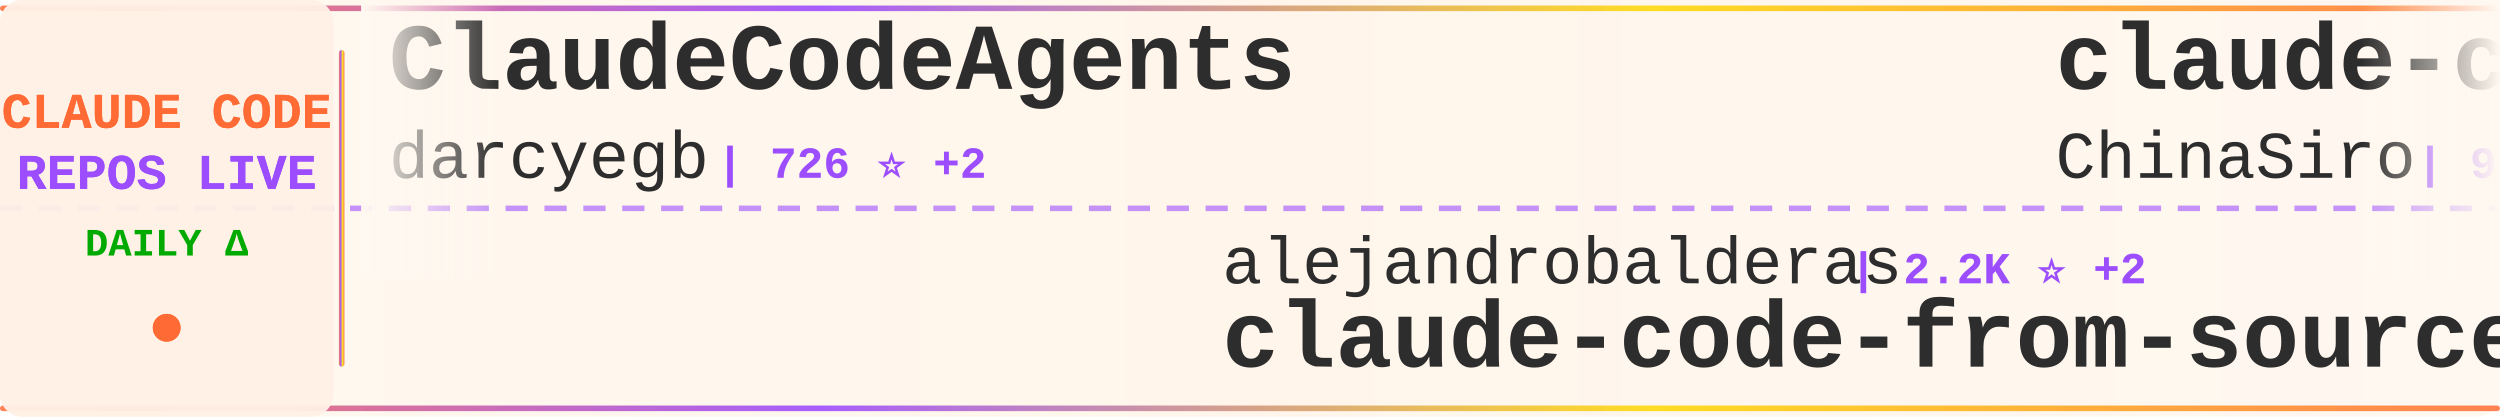
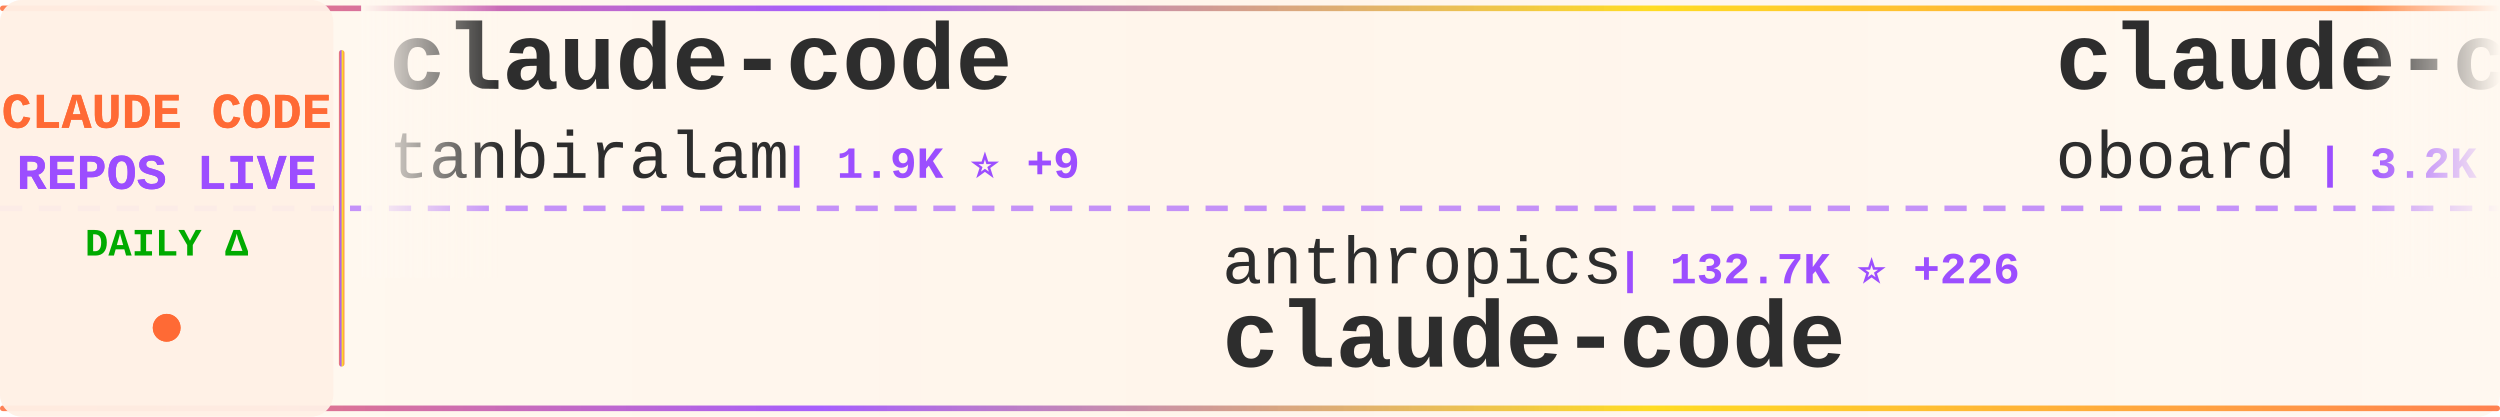
<svg xmlns="http://www.w3.org/2000/svg" width="900" height="150">
  <defs>
    <linearGradient id="tickerBg" x1="0%" y1="0%" x2="100%" y2="0%">
      <stop offset="0%" style="stop-color:#fff8f0;stop-opacity:0.98" />
      <stop offset="50%" style="stop-color:#fff5eb;stop-opacity:1" />
      <stop offset="100%" style="stop-color:#fff8f0;stop-opacity:0.98" />
    </linearGradient>
    <linearGradient id="borderGrad" x1="0%" y1="0%" x2="100%" y2="0%">
      <stop offset="0%" style="stop-color:#FF6B35;stop-opacity:0.85">
        <animate attributeName="stop-opacity" values="0.85;1;0.85" dur="2s" repeatCount="indefinite" />
      </stop>
      <stop offset="33%" style="stop-color:#9C4EFF;stop-opacity:0.9">
        <animate attributeName="stop-opacity" values="0.9;1;0.9" dur="2.2s" repeatCount="indefinite" />
      </stop>
      <stop offset="66%" style="stop-color:#FFD700;stop-opacity:0.85">
        <animate attributeName="stop-opacity" values="0.85;1;0.85" dur="1.8s" repeatCount="indefinite" />
      </stop>
      <stop offset="100%" style="stop-color:#FF6B35;stop-opacity:0.85">
        <animate attributeName="stop-opacity" values="0.85;1;0.85" dur="2s" repeatCount="indefinite" />
      </stop>
    </linearGradient>
    <filter id="textGlow">
      <feGaussianBlur stdDeviation="0.15" result="coloredBlur" />
      <feMerge>
        <feMergeNode in="coloredBlur" />
        <feMergeNode in="SourceGraphic" />
      </feMerge>
    </filter>
    <filter id="metricGlow">
      <feGaussianBlur stdDeviation="0.2" result="coloredBlur" />
      <feMerge>
        <feMergeNode in="coloredBlur" />
        <feMergeNode in="SourceGraphic" />
      </feMerge>
    </filter>
    <linearGradient id="leftFade" x1="0%" y1="0%" x2="100%" y2="0%">
      <stop offset="0%" style="stop-color:#fff8f0;stop-opacity:1" />
      <stop offset="100%" style="stop-color:#fff8f0;stop-opacity:0" />
    </linearGradient>
    <linearGradient id="rightFade" x1="0%" y1="0%" x2="100%" y2="0%">
      <stop offset="0%" style="stop-color:#fff8f0;stop-opacity:0" />
      <stop offset="100%" style="stop-color:#fff8f0;stop-opacity:1" />
    </linearGradient>
  </defs>
  <rect width="900" height="150" fill="url(#tickerBg)" rx="8" />
  <rect x="0" y="2" width="900" height="2" fill="url(#borderGrad)" rx="1" />
  <rect x="0" y="146" width="900" height="2" fill="url(#borderGrad)" rx="1" />
  <line x1="0" y1="75" x2="900" y2="75" stroke="#9C4EFF" stroke-width="2" stroke-dasharray="8 6" opacity="0.6" />
  <rect x="0" y="0" width="120" height="150" fill="#fff0e6" opacity="0.95" rx="8" />
  <text x="60" y="46" font-family="'Courier New', monospace" font-size="18" font-weight="bold" fill="#FF6B35" text-anchor="middle" filter="url(#textGlow)">
    CLAUDE CODE
  </text>
  <text x="60" y="68" font-family="'Courier New', monospace" font-size="18" font-weight="bold" fill="#9C4EFF" text-anchor="middle" filter="url(#textGlow)">
    REPOS LIVE
  </text>
  <text x="60" y="92" font-family="'Courier New', monospace" font-size="14" font-weight="bold" fill="#00aa00" text-anchor="middle">
    DAILY Δ
  </text>
  <circle cx="60" cy="118" r="5" fill="#FF6B35" filter="url(#metricGlow)">
    <animate attributeName="r" values="4;6;4" dur="1.5s" repeatCount="indefinite" />
    <animate attributeName="opacity" values="0.6;1;0.6" dur="1.5s" repeatCount="indefinite" />
  </circle>
  <rect x="122" y="18" width="2" height="114" fill="url(#borderGrad)" rx="1" />
  <clipPath id="tickerClip">
    <rect x="130" y="0" width="770" height="150" />
  </clipPath>
  <g clip-path="url(#tickerClip)">
    <g id="tickerItems">
      <animateTransform attributeName="transform" attributeType="XML" type="translate" from="0 0" to="-3000 0" dur="54s" repeatCount="indefinite" />
      <g transform="translate(0, 0)">
-         <text x="140" y="32" font-family="'Courier New', monospace" font-size="34" font-weight="bold" fill="#2d2d2d">ClaudeCodeAgents</text>
-         <text x="140" y="64" font-family="'Courier New', monospace" font-size="24" font-weight="normal" fill="#2d2d2d" opacity="1.0">darcyegb</text>
-         <text x="258" y="64" font-family="'Courier New', monospace" font-size="16" font-weight="bold" fill="#9C4EFF"> | 726 ⭐ +2</text>
+         <text x="140" y="32" font-family="'Courier New', monospace" font-size="34" font-weight="bold" fill="#2d2d2d">claude-code</text>
+         <text x="140" y="64" font-family="'Courier New', monospace" font-size="24" font-weight="normal" fill="#2d2d2d" opacity="1.0">tanbiralam</text>
+         <text x="282" y="64" font-family="'Courier New', monospace" font-size="16" font-weight="bold" fill="#9C4EFF"> | 1.9K ⭐ +9</text>
      </g>
      <g transform="translate(300, 0)">
-         <text x="140" y="102" font-family="'Courier New', monospace" font-size="24" font-weight="normal" fill="#2d2d2d" opacity="1.0">alejandrobalderas</text>
-         <text x="366" y="102" font-family="'Courier New', monospace" font-size="16" font-weight="bold" fill="#9C4EFF"> | 2.2K ⭐ +2</text>
-         <text x="140" y="132" font-family="'Courier New', monospace" font-size="34" font-weight="bold" fill="#2d2d2d">claude-code-from-source</text>
+         <text x="140" y="102" font-family="'Courier New', monospace" font-size="24" font-weight="normal" fill="#2d2d2d" opacity="1.0">anthropics</text>
+         <text x="282" y="102" font-family="'Courier New', monospace" font-size="16" font-weight="bold" fill="#9C4EFF"> | 132.7K ⭐ +226</text>
+         <text x="140" y="132" font-family="'Courier New', monospace" font-size="34" font-weight="bold" fill="#2d2d2d">claude-code</text>
      </g>
      <g transform="translate(600, 0)">
-         <text x="140" y="32" font-family="'Courier New', monospace" font-size="34" font-weight="bold" fill="#2d2d2d">claude-code-sourcemap</text>
-         <text x="140" y="64" font-family="'Courier New', monospace" font-size="24" font-weight="normal" fill="#2d2d2d" opacity="1.0">ChinaSiro</text>
-         <text x="270" y="64" font-family="'Courier New', monospace" font-size="16" font-weight="bold" fill="#9C4EFF"> | 9.4K ⭐ +13</text>
+         <text x="140" y="32" font-family="'Courier New', monospace" font-size="34" font-weight="bold" fill="#2d2d2d">claude-code-rev</text>
+         <text x="140" y="64" font-family="'Courier New', monospace" font-size="24" font-weight="normal" fill="#2d2d2d" opacity="1.0">oboard</text>
+         <text x="234" y="64" font-family="'Courier New', monospace" font-size="16" font-weight="bold" fill="#9C4EFF"> | 3.2K ⭐</text>
      </g>
      <g transform="translate(900, 0)">
-         <text x="140" y="102" font-family="'Courier New', monospace" font-size="24" font-weight="normal" fill="#2d2d2d" opacity="1.0">Donchitos</text>
-         <text x="270" y="102" font-family="'Courier New', monospace" font-size="16" font-weight="bold" fill="#9C4EFF"> | 21.7K ⭐ +79</text>
-         <text x="140" y="132" font-family="'Courier New', monospace" font-size="34" font-weight="bold" fill="#2d2d2d">Claude-Code-Game-Studios</text>
+         <text x="140" y="102" font-family="'Courier New', monospace" font-size="24" font-weight="normal" fill="#2d2d2d" opacity="1.0">Hyper66666</text>
+         <text x="282" y="102" font-family="'Courier New', monospace" font-size="16" font-weight="bold" fill="#9C4EFF"> | 215 ⭐</text>
+         <text x="140" y="132" font-family="'Courier New', monospace" font-size="34" font-weight="bold" fill="#2d2d2d">claude-code-sourcemap</text>
      </g>
      <g transform="translate(1200, 0)">
-         <text x="140" y="32" font-family="'Courier New', monospace" font-size="34" font-weight="bold" fill="#2d2d2d">claude-code-book</text>
-         <text x="140" y="64" font-family="'Courier New', monospace" font-size="24" font-weight="normal" fill="#2d2d2d" opacity="1.0">lintsinghua</text>
-         <text x="294" y="64" font-family="'Courier New', monospace" font-size="16" font-weight="bold" fill="#9C4EFF"> | 3.7K ⭐ +9</text>
+         <text x="140" y="32" font-family="'Courier New', monospace" font-size="34" font-weight="bold" fill="#2d2d2d">claude-code-base-action</text>
+         <text x="140" y="64" font-family="'Courier New', monospace" font-size="24" font-weight="normal" fill="#2d2d2d" opacity="1.0">anthropics</text>
+         <text x="282" y="64" font-family="'Courier New', monospace" font-size="16" font-weight="bold" fill="#9C4EFF"> | 880 ⭐ +2</text>
      </g>
      <g transform="translate(1500, 0)">
-         <text x="140" y="102" font-family="'Courier New', monospace" font-size="24" font-weight="normal" fill="#2d2d2d" opacity="1.0">jeremylongshore</text>
-         <text x="342" y="102" font-family="'Courier New', monospace" font-size="16" font-weight="bold" fill="#9C4EFF"> | 2.4K ⭐ +8</text>
-         <text x="140" y="132" font-family="'Courier New', monospace" font-size="34" font-weight="bold" fill="#2d2d2d">claude-code-plugins-plus...</text>
+         <text x="140" y="102" font-family="'Courier New', monospace" font-size="24" font-weight="normal" fill="#2d2d2d" opacity="1.0">Piebald-AI</text>
+         <text x="282" y="102" font-family="'Courier New', monospace" font-size="16" font-weight="bold" fill="#9C4EFF"> | 11.1K ⭐ +52</text>
+         <text x="140" y="132" font-family="'Courier New', monospace" font-size="34" font-weight="bold" fill="#2d2d2d">claude-code-system-promp...</text>
      </g>
      <g transform="translate(1800, 0)">
-         <text x="140" y="32" font-family="'Courier New', monospace" font-size="34" font-weight="bold" fill="#2d2d2d">how-claude-code-works</text>
-         <text x="140" y="64" font-family="'Courier New', monospace" font-size="24" font-weight="normal" fill="#2d2d2d" opacity="1.0">Windy3f3f3f3f</text>
-         <text x="318" y="64" font-family="'Courier New', monospace" font-size="16" font-weight="bold" fill="#9C4EFF"> | 2.6K ⭐ +5</text>
+         <text x="140" y="32" font-family="'Courier New', monospace" font-size="34" font-weight="bold" fill="#2d2d2d">claude-code-telegram</text>
+         <text x="140" y="64" font-family="'Courier New', monospace" font-size="24" font-weight="normal" fill="#2d2d2d" opacity="1.0">RichardAtCT</text>
+         <text x="294" y="64" font-family="'Courier New', monospace" font-size="16" font-weight="bold" fill="#9C4EFF"> | 2.7K ⭐ +2</text>
      </g>
      <g transform="translate(2100, 0)">
-         <text x="140" y="102" font-family="'Courier New', monospace" font-size="24" font-weight="normal" fill="#2d2d2d" opacity="1.0">shanraisshan</text>
-         <text x="306" y="102" font-family="'Courier New', monospace" font-size="16" font-weight="bold" fill="#9C4EFF"> | 57.9K ⭐ +128</text>
-         <text x="140" y="132" font-family="'Courier New', monospace" font-size="34" font-weight="bold" fill="#2d2d2d">claude-code-best-practic...</text>
+         <text x="140" y="102" font-family="'Courier New', monospace" font-size="24" font-weight="normal" fill="#2d2d2d" opacity="1.0">lowcortisolprogrammer</text>
+         <text x="414" y="102" font-family="'Courier New', monospace" font-size="16" font-weight="bold" fill="#9C4EFF"> | 171 ⭐</text>
+         <text x="140" y="132" font-family="'Courier New', monospace" font-size="34" font-weight="bold" fill="#2d2d2d">claude-code</text>
      </g>
      <g transform="translate(2400, 0)">
        <text x="140" y="32" font-family="'Courier New', monospace" font-size="34" font-weight="bold" fill="#2d2d2d">claude-code</text>
-         <text x="140" y="64" font-family="'Courier New', monospace" font-size="24" font-weight="normal" fill="#2d2d2d" opacity="1.0">Onewon</text>
-         <text x="234" y="64" font-family="'Courier New', monospace" font-size="16" font-weight="bold" fill="#9C4EFF"> | 182 ⭐</text>
+         <text x="140" y="64" font-family="'Courier New', monospace" font-size="24" font-weight="normal" fill="#2d2d2d" opacity="1.0">yasasbanukaofficial</text>
+         <text x="390" y="64" font-family="'Courier New', monospace" font-size="16" font-weight="bold" fill="#9C4EFF"> | 3.5K ⭐ +10</text>
      </g>
      <g transform="translate(2700, 0)">
-         <text x="140" y="102" font-family="'Courier New', monospace" font-size="24" font-weight="normal" fill="#2d2d2d" opacity="1.0">Piebald-AI</text>
-         <text x="282" y="102" font-family="'Courier New', monospace" font-size="16" font-weight="bold" fill="#9C4EFF"> | 11.1K ⭐ +49</text>
-         <text x="140" y="132" font-family="'Courier New', monospace" font-size="34" font-weight="bold" fill="#2d2d2d">claude-code-system-promp...</text>
+         <text x="140" y="102" font-family="'Courier New', monospace" font-size="24" font-weight="normal" fill="#2d2d2d" opacity="1.0">VineeTagarwaL-code</text>
+         <text x="378" y="102" font-family="'Courier New', monospace" font-size="16" font-weight="bold" fill="#9C4EFF"> | 276 ⭐</text>
+         <text x="140" y="132" font-family="'Courier New', monospace" font-size="34" font-weight="bold" fill="#2d2d2d">claude-code</text>
      </g>
      <g transform="translate(3000, 0)">
-         <text x="140" y="32" font-family="'Courier New', monospace" font-size="34" font-weight="bold" fill="#2d2d2d">ClaudeCodeAgents</text>
-         <text x="140" y="64" font-family="'Courier New', monospace" font-size="24" font-weight="normal" fill="#2d2d2d" opacity="1.0">darcyegb</text>
-         <text x="258" y="64" font-family="'Courier New', monospace" font-size="16" font-weight="bold" fill="#9C4EFF"> | 726 ⭐ +2</text>
+         <text x="140" y="32" font-family="'Courier New', monospace" font-size="34" font-weight="bold" fill="#2d2d2d">claude-code</text>
+         <text x="140" y="64" font-family="'Courier New', monospace" font-size="24" font-weight="normal" fill="#2d2d2d" opacity="1.0">tanbiralam</text>
+         <text x="282" y="64" font-family="'Courier New', monospace" font-size="16" font-weight="bold" fill="#9C4EFF"> | 1.9K ⭐ +9</text>
      </g>
      <g transform="translate(3300, 0)">
-         <text x="140" y="102" font-family="'Courier New', monospace" font-size="24" font-weight="normal" fill="#2d2d2d" opacity="1.0">alejandrobalderas</text>
-         <text x="366" y="102" font-family="'Courier New', monospace" font-size="16" font-weight="bold" fill="#9C4EFF"> | 2.2K ⭐ +2</text>
-         <text x="140" y="132" font-family="'Courier New', monospace" font-size="34" font-weight="bold" fill="#2d2d2d">claude-code-from-source</text>
+         <text x="140" y="102" font-family="'Courier New', monospace" font-size="24" font-weight="normal" fill="#2d2d2d" opacity="1.0">anthropics</text>
+         <text x="282" y="102" font-family="'Courier New', monospace" font-size="16" font-weight="bold" fill="#9C4EFF"> | 132.7K ⭐ +226</text>
+         <text x="140" y="132" font-family="'Courier New', monospace" font-size="34" font-weight="bold" fill="#2d2d2d">claude-code</text>
      </g>
      <g transform="translate(3600, 0)">
-         <text x="140" y="32" font-family="'Courier New', monospace" font-size="34" font-weight="bold" fill="#2d2d2d">claude-code-sourcemap</text>
-         <text x="140" y="64" font-family="'Courier New', monospace" font-size="24" font-weight="normal" fill="#2d2d2d" opacity="1.0">ChinaSiro</text>
-         <text x="270" y="64" font-family="'Courier New', monospace" font-size="16" font-weight="bold" fill="#9C4EFF"> | 9.4K ⭐ +13</text>
+         <text x="140" y="32" font-family="'Courier New', monospace" font-size="34" font-weight="bold" fill="#2d2d2d">claude-code-rev</text>
+         <text x="140" y="64" font-family="'Courier New', monospace" font-size="24" font-weight="normal" fill="#2d2d2d" opacity="1.0">oboard</text>
+         <text x="234" y="64" font-family="'Courier New', monospace" font-size="16" font-weight="bold" fill="#9C4EFF"> | 3.2K ⭐</text>
      </g>
      <g transform="translate(3900, 0)">
-         <text x="140" y="102" font-family="'Courier New', monospace" font-size="24" font-weight="normal" fill="#2d2d2d" opacity="1.0">Donchitos</text>
-         <text x="270" y="102" font-family="'Courier New', monospace" font-size="16" font-weight="bold" fill="#9C4EFF"> | 21.7K ⭐ +79</text>
-         <text x="140" y="132" font-family="'Courier New', monospace" font-size="34" font-weight="bold" fill="#2d2d2d">Claude-Code-Game-Studios</text>
+         <text x="140" y="102" font-family="'Courier New', monospace" font-size="24" font-weight="normal" fill="#2d2d2d" opacity="1.0">Hyper66666</text>
+         <text x="282" y="102" font-family="'Courier New', monospace" font-size="16" font-weight="bold" fill="#9C4EFF"> | 215 ⭐</text>
+         <text x="140" y="132" font-family="'Courier New', monospace" font-size="34" font-weight="bold" fill="#2d2d2d">claude-code-sourcemap</text>
      </g>
    </g>
  </g>
  <rect x="130" y="0" width="50" height="100" fill="url(#leftFade)" />
  <rect x="850" y="0" width="50" height="100" fill="url(#rightFade)" />
</svg>
